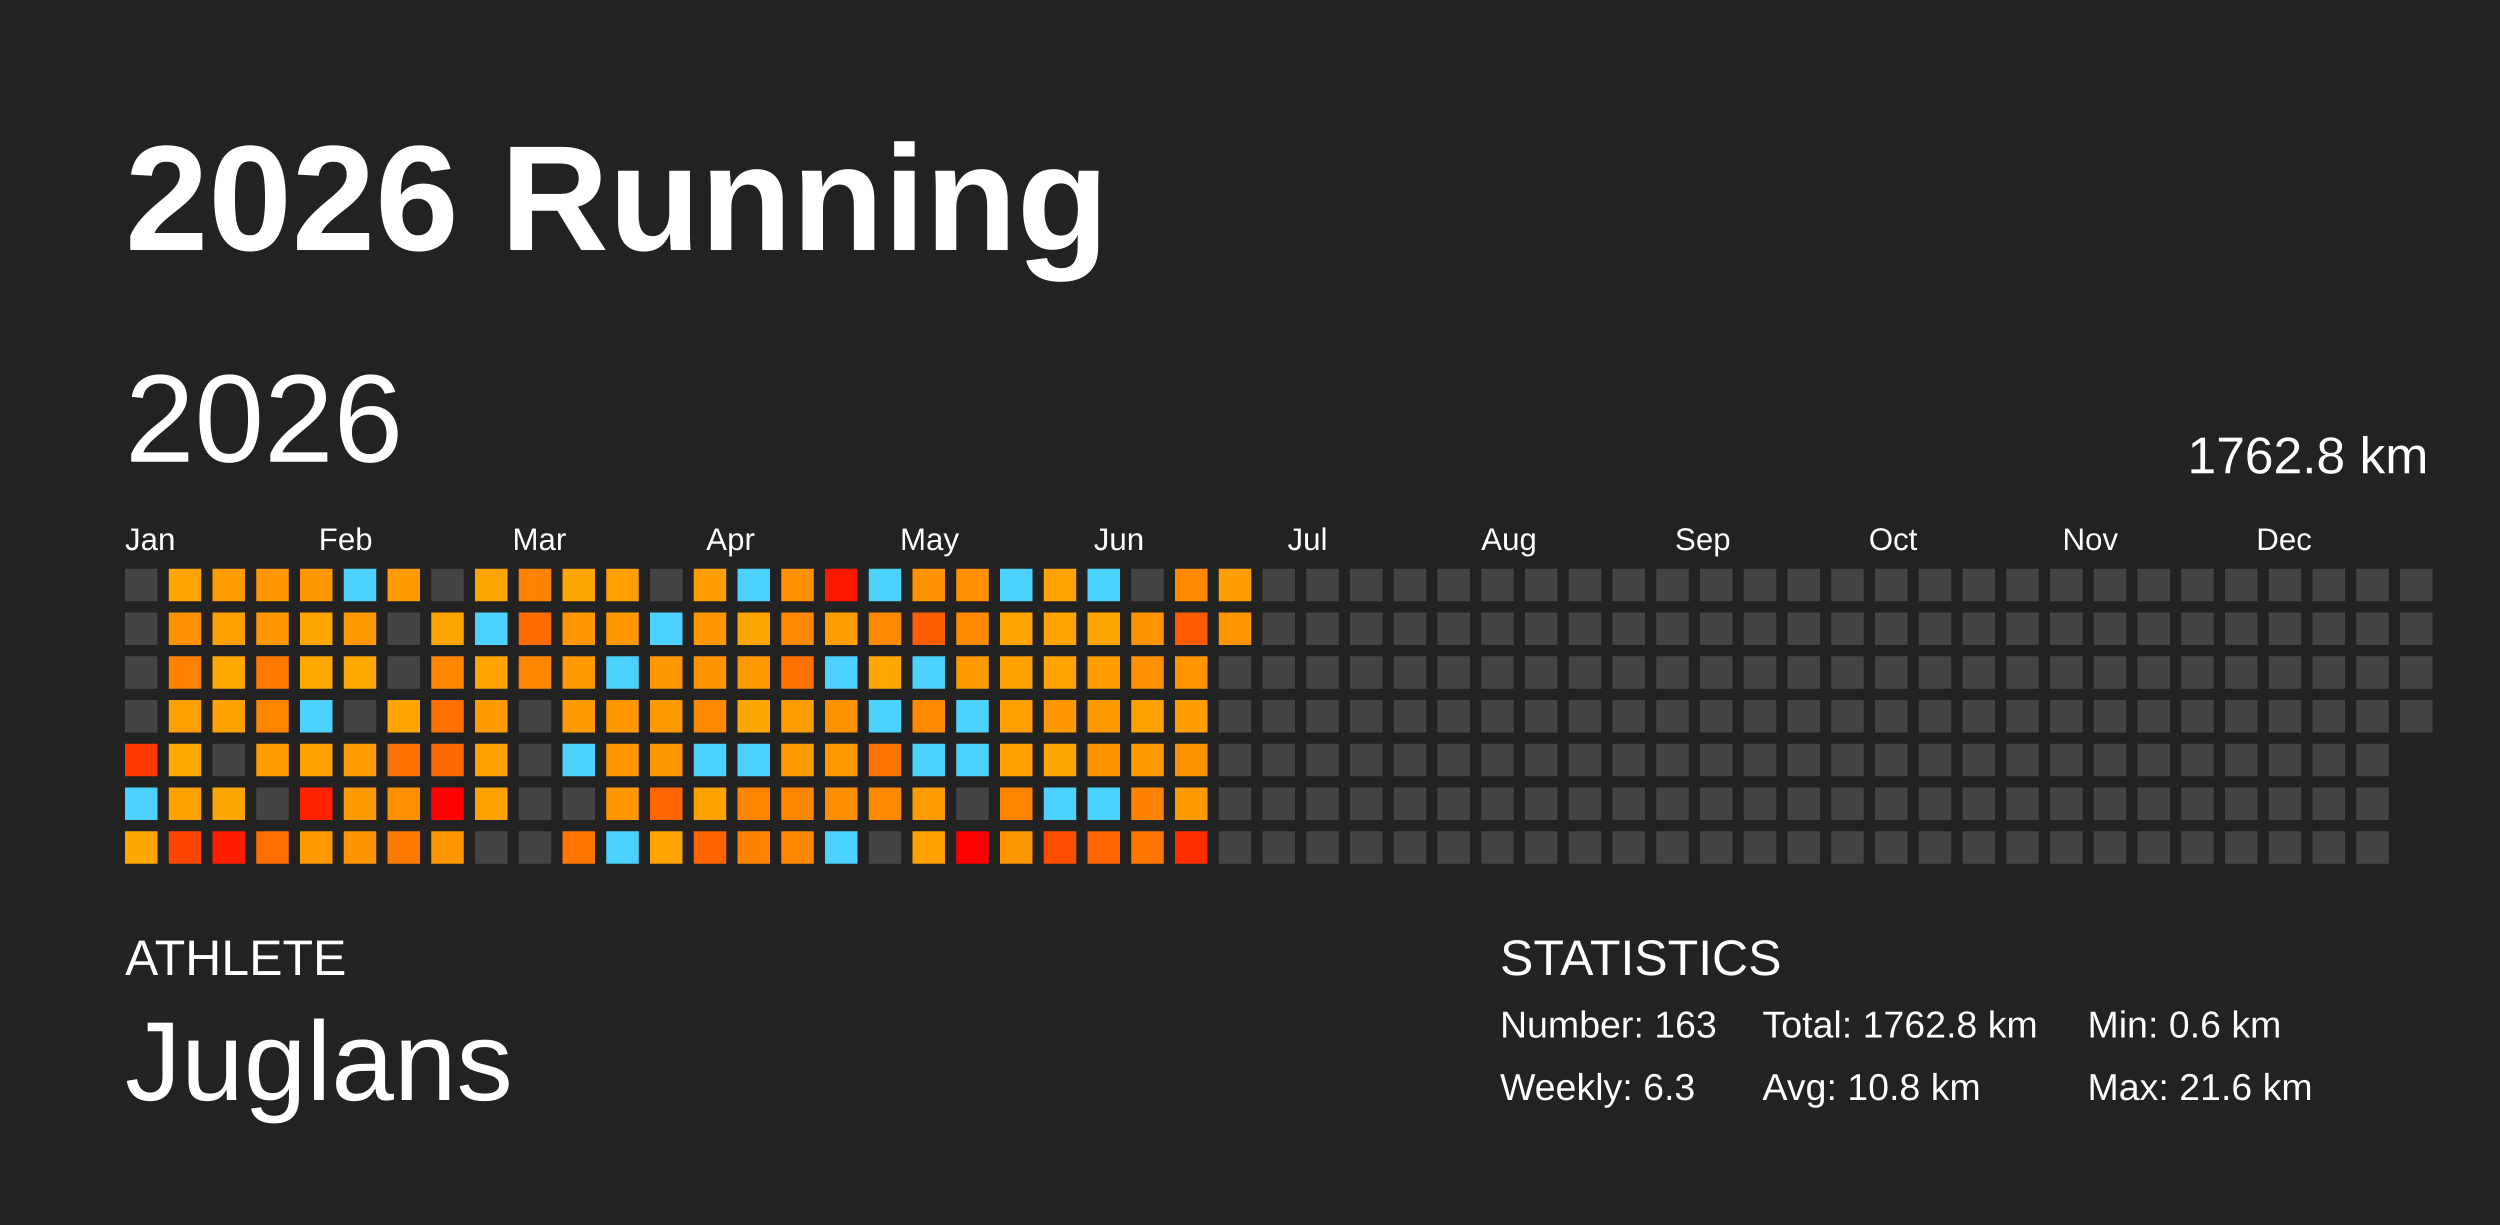
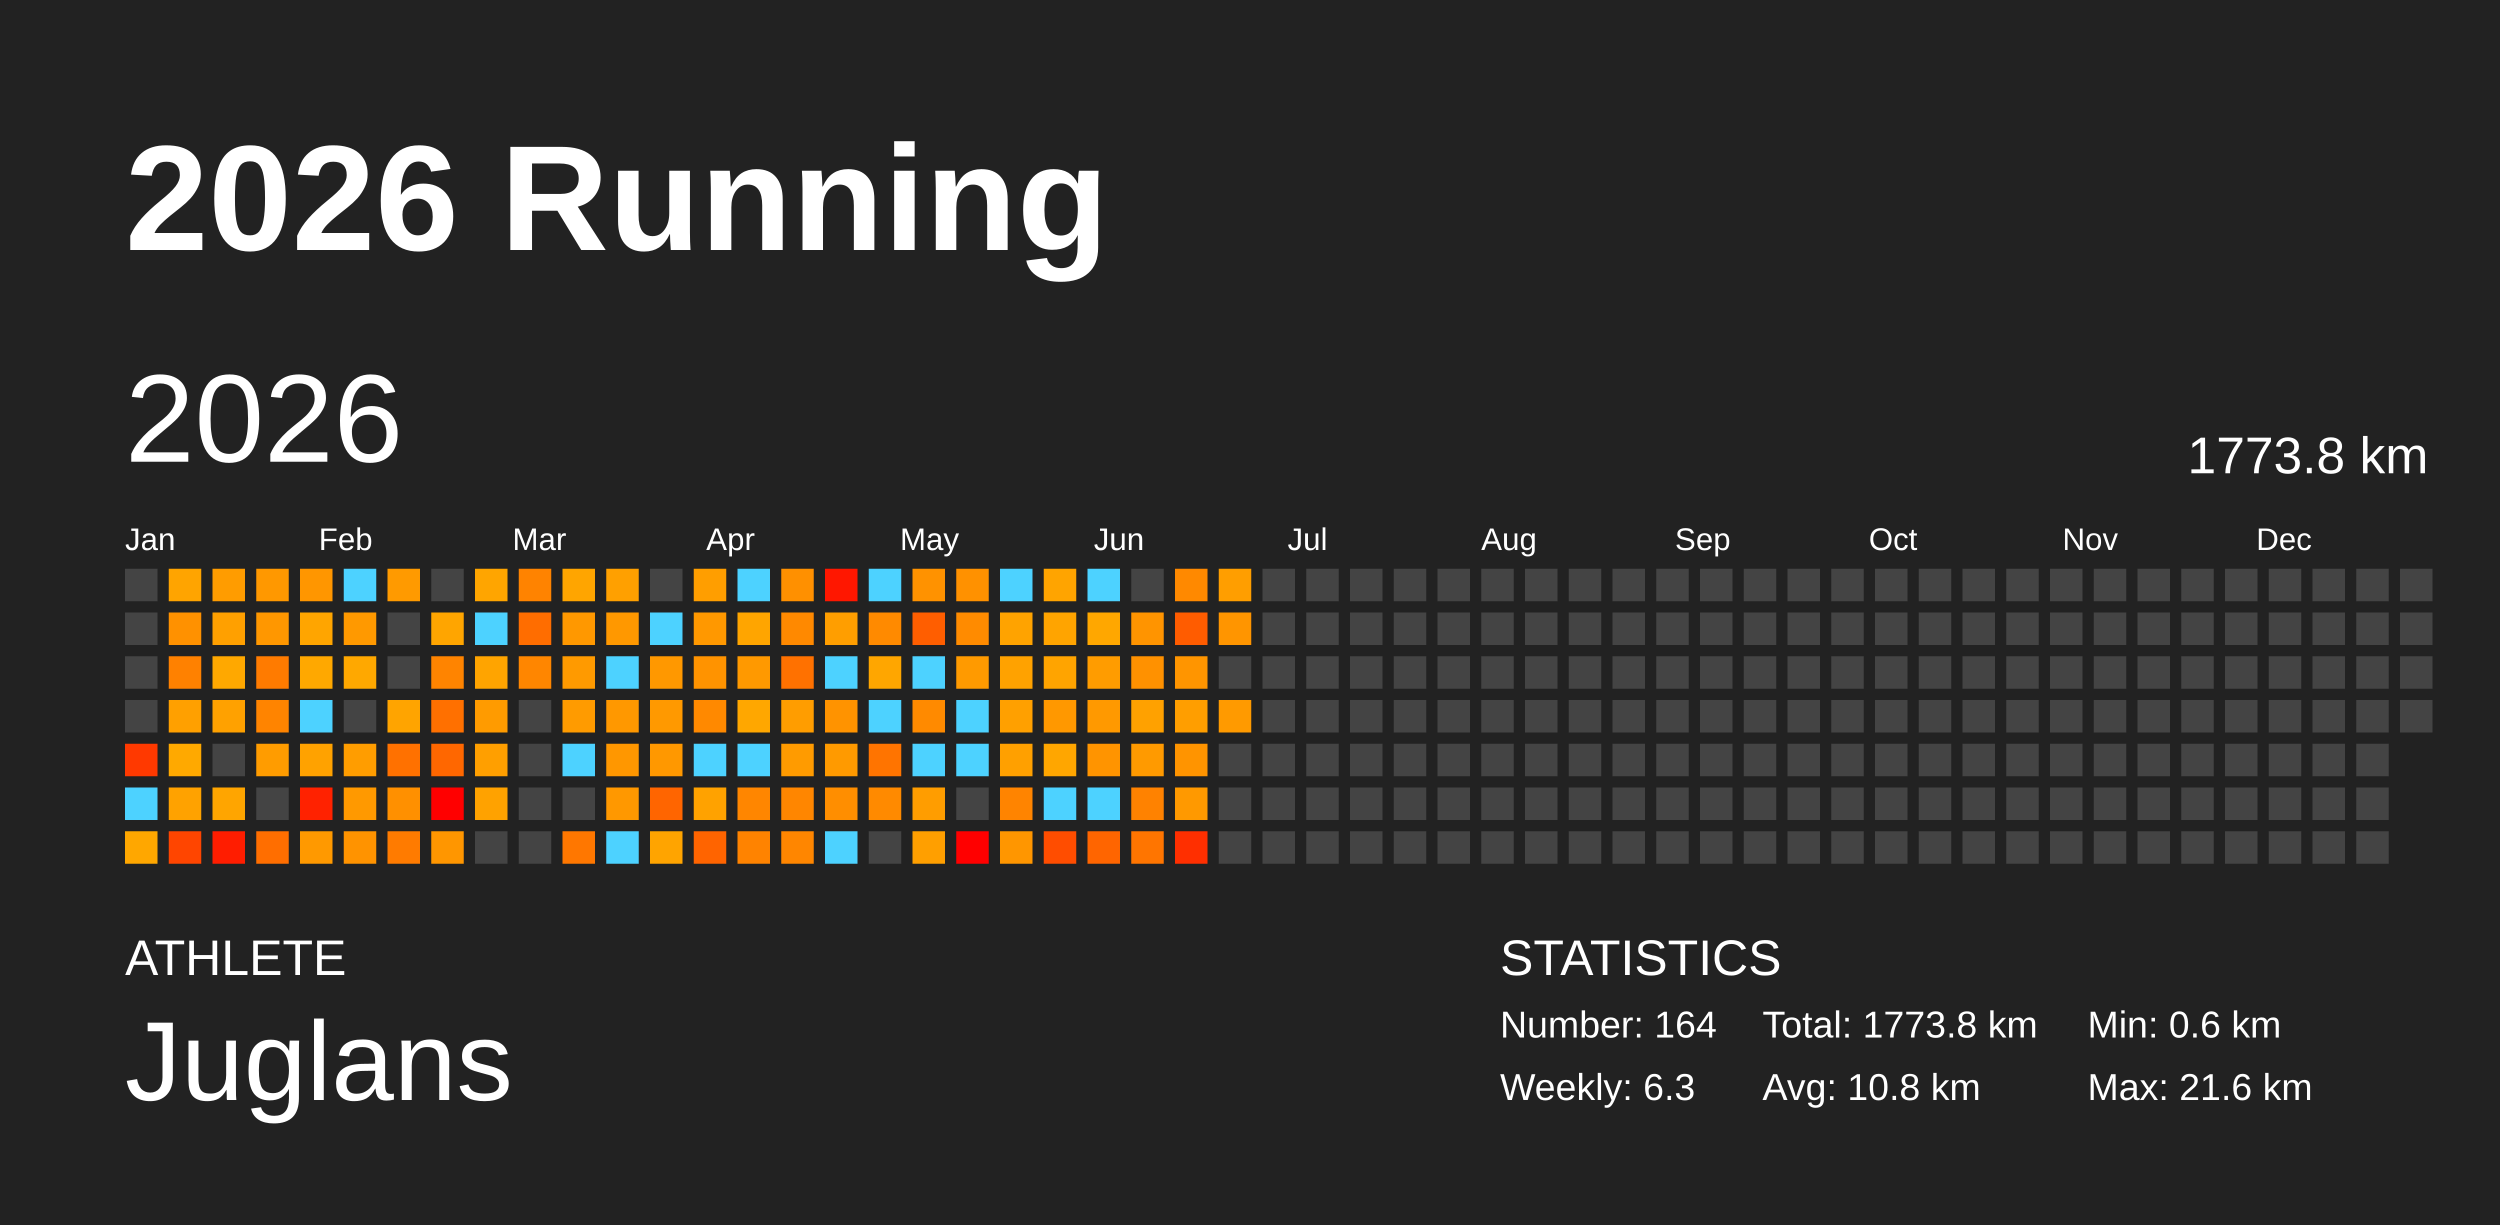
<svg xmlns="http://www.w3.org/2000/svg" baseProfile="full" height="98mm" version="1.1" viewBox="0,0,200,98" width="200mm">
  <defs />
  <rect fill="#222222" height="98" width="200" x="0" y="0" />
  <text fill="#FFFFFF" style="font-size:12px; font-family:Arial; font-weight:bold;" x="10" y="20">2026 Running</text>
  <text fill="#FFFFFF" style="font-size:4px; font-family:Arial" x="10" y="78">ATHLETE</text>
  <text fill="#FFFFFF" style="font-size:9px; font-family:Arial" x="10" y="88">Juglans</text>
  <text fill="#FFFFFF" style="font-size:4px; font-family:Arial" x="120" y="78">STATISTICS</text>
-   <text fill="#FFFFFF" style="font-size:3px; font-family:Arial" x="120" y="83">Number: 163</text>
+   <text fill="#FFFFFF" style="font-size:3px; font-family:Arial" x="120" y="83">Number: 164</text>
  <text fill="#FFFFFF" style="font-size:3px; font-family:Arial" x="120" y="88">Weekly: 6.3</text>
-   <text fill="#FFFFFF" style="font-size:3px; font-family:Arial" x="141" y="83">Total: 1762.8 km</text>
+   <text fill="#FFFFFF" style="font-size:3px; font-family:Arial" x="141" y="83">Total: 1773.8 km</text>
  <text fill="#FFFFFF" style="font-size:3px; font-family:Arial" x="141" y="88">Avg: 10.8 km</text>
  <text fill="#FFFFFF" style="font-size:3px; font-family:Arial" x="167" y="83">Min: 0.6 km</text>
  <text fill="#FFFFFF" style="font-size:3px; font-family:Arial" x="167" y="88">Max: 21.6 km</text>
  <text dominant-baseline="hanging" fill="#FFFFFF" style="font-size:10.0px; font-family:Arial;" x="10" y="30">2026</text>
-   <text dominant-baseline="hanging" fill="#FFFFFF" style="font-size:4.125px; font-family:Arial;" x="175" y="35">1762.8 km</text>
+   <text dominant-baseline="hanging" fill="#FFFFFF" style="font-size:4.125px; font-family:Arial;" x="175" y="35">1773.8 km</text>
  <text fill="#FFFFFF" style="font-size:2.5px; font-family:Arial" x="10.0" y="44">Jan</text>
  <text fill="#FFFFFF" style="font-size:2.5px; font-family:Arial" x="25.5" y="44">Feb</text>
  <text fill="#FFFFFF" style="font-size:2.5px; font-family:Arial" x="41.0" y="44">Mar</text>
  <text fill="#FFFFFF" style="font-size:2.5px; font-family:Arial" x="56.5" y="44">Apr</text>
  <text fill="#FFFFFF" style="font-size:2.5px; font-family:Arial" x="72.0" y="44">May</text>
  <text fill="#FFFFFF" style="font-size:2.5px; font-family:Arial" x="87.5" y="44">Jun</text>
  <text fill="#FFFFFF" style="font-size:2.5px; font-family:Arial" x="103.0" y="44">Jul</text>
  <text fill="#FFFFFF" style="font-size:2.5px; font-family:Arial" x="118.5" y="44">Aug</text>
  <text fill="#FFFFFF" style="font-size:2.5px; font-family:Arial" x="134.0" y="44">Sep</text>
  <text fill="#FFFFFF" style="font-size:2.5px; font-family:Arial" x="149.5" y="44">Oct</text>
  <text fill="#FFFFFF" style="font-size:2.5px; font-family:Arial" x="165.0" y="44">Nov</text>
  <text fill="#FFFFFF" style="font-size:2.5px; font-family:Arial" x="180.5" y="44">Dec</text>
  <rect fill="#444444" height="2.6" width="2.6" x="10.0" y="45.5" />
  <rect fill="#444444" height="2.6" width="2.6" x="10.0" y="49.0" />
  <rect fill="#444444" height="2.6" width="2.6" x="10.0" y="52.5" />
  <rect fill="#444444" height="2.6" width="2.6" x="10.0" y="56.0" />
  <rect fill="#ff3900" height="2.6" width="2.6" x="10.0" y="59.5" />
  <rect fill="#4dd2ff" height="2.6" width="2.6" x="10.0" y="63.0" />
  <rect fill="#ffa700" height="2.6" width="2.6" x="10.0" y="66.5" />
  <rect fill="#ffa400" height="2.6" width="2.6" x="13.5" y="45.5" />
  <rect fill="#ff9100" height="2.6" width="2.6" x="13.5" y="49.0" />
  <rect fill="#ff8100" height="2.6" width="2.6" x="13.5" y="52.5" />
  <rect fill="#ffa000" height="2.6" width="2.6" x="13.5" y="56.0" />
  <rect fill="#ffa900" height="2.6" width="2.6" x="13.5" y="59.5" />
  <rect fill="#ffa200" height="2.6" width="2.6" x="13.5" y="63.0" />
  <rect fill="#ff4500" height="2.6" width="2.6" x="13.5" y="66.5" />
  <rect fill="#ff9c00" height="2.6" width="2.6" x="17.0" y="45.5" />
  <rect fill="#ffa000" height="2.6" width="2.6" x="17.0" y="49.0" />
  <rect fill="#ffa800" height="2.6" width="2.6" x="17.0" y="52.5" />
  <rect fill="#ffa100" height="2.6" width="2.6" x="17.0" y="56.0" />
  <rect fill="#444444" height="2.6" width="2.6" x="17.0" y="59.5" />
  <rect fill="#ffa500" height="2.6" width="2.6" x="17.0" y="63.0" />
  <rect fill="#ff1d00" height="2.6" width="2.6" x="17.0" y="66.5" />
  <rect fill="#ff9800" height="2.6" width="2.6" x="20.5" y="45.5" />
  <rect fill="#ff9700" height="2.6" width="2.6" x="20.5" y="49.0" />
  <rect fill="#ff7b00" height="2.6" width="2.6" x="20.5" y="52.5" />
  <rect fill="#ff8400" height="2.6" width="2.6" x="20.5" y="56.0" />
  <rect fill="#ff9c00" height="2.6" width="2.6" x="20.5" y="59.5" />
  <rect fill="#444444" height="2.6" width="2.6" x="20.5" y="63.0" />
  <rect fill="#ff6e00" height="2.6" width="2.6" x="20.5" y="66.5" />
  <rect fill="#ff9600" height="2.6" width="2.6" x="24.0" y="45.5" />
  <rect fill="#ffa500" height="2.6" width="2.6" x="24.0" y="49.0" />
  <rect fill="#ffa800" height="2.6" width="2.6" x="24.0" y="52.5" />
  <rect fill="#4dd2ff" height="2.6" width="2.6" x="24.0" y="56.0" />
  <rect fill="#ffa200" height="2.6" width="2.6" x="24.0" y="59.5" />
  <rect fill="#ff2200" height="2.6" width="2.6" x="24.0" y="63.0" />
  <rect fill="#ff9900" height="2.6" width="2.6" x="24.0" y="66.5" />
  <rect fill="#4dd2ff" height="2.6" width="2.6" x="27.5" y="45.5" />
  <rect fill="#ff9900" height="2.6" width="2.6" x="27.5" y="49.0" />
  <rect fill="#ffa800" height="2.6" width="2.6" x="27.5" y="52.5" />
  <rect fill="#444444" height="2.6" width="2.6" x="27.5" y="56.0" />
  <rect fill="#ff9d00" height="2.6" width="2.6" x="27.5" y="59.5" />
  <rect fill="#ff9900" height="2.6" width="2.6" x="27.5" y="63.0" />
  <rect fill="#ff9300" height="2.6" width="2.6" x="27.5" y="66.5" />
  <rect fill="#ff9a00" height="2.6" width="2.6" x="31.0" y="45.5" />
  <rect fill="#444444" height="2.6" width="2.6" x="31.0" y="49.0" />
  <rect fill="#444444" height="2.6" width="2.6" x="31.0" y="52.5" />
  <rect fill="#ffa400" height="2.6" width="2.6" x="31.0" y="56.0" />
  <rect fill="#ff7100" height="2.6" width="2.6" x="31.0" y="59.5" />
  <rect fill="#ff9000" height="2.6" width="2.6" x="31.0" y="63.0" />
  <rect fill="#ff7b00" height="2.6" width="2.6" x="31.0" y="66.5" />
  <rect fill="#444444" height="2.6" width="2.6" x="34.5" y="45.5" />
  <rect fill="#ffa500" height="2.6" width="2.6" x="34.5" y="49.0" />
  <rect fill="#ff8400" height="2.6" width="2.6" x="34.5" y="52.5" />
  <rect fill="#ff7000" height="2.6" width="2.6" x="34.5" y="56.0" />
  <rect fill="#ff6700" height="2.6" width="2.6" x="34.5" y="59.5" />
  <rect fill="red" height="2.6" width="2.6" x="34.5" y="63.0" />
  <rect fill="#ff9600" height="2.6" width="2.6" x="34.5" y="66.5" />
  <rect fill="#ffa500" height="2.6" width="2.6" x="38.0" y="45.5" />
  <rect fill="#4dd2ff" height="2.6" width="2.6" x="38.0" y="49.0" />
  <rect fill="#ffa400" height="2.6" width="2.6" x="38.0" y="52.5" />
  <rect fill="#ff9b00" height="2.6" width="2.6" x="38.0" y="56.0" />
  <rect fill="#ff9f00" height="2.6" width="2.6" x="38.0" y="59.5" />
  <rect fill="#ffa200" height="2.6" width="2.6" x="38.0" y="63.0" />
  <rect fill="#444444" height="2.6" width="2.6" x="38.0" y="66.5" />
  <rect fill="#ff8300" height="2.6" width="2.6" x="41.5" y="45.5" />
  <rect fill="#ff6d00" height="2.6" width="2.6" x="41.5" y="49.0" />
  <rect fill="#ff8600" height="2.6" width="2.6" x="41.5" y="52.5" />
  <rect fill="#444444" height="2.6" width="2.6" x="41.5" y="56.0" />
  <rect fill="#444444" height="2.6" width="2.6" x="41.5" y="59.5" />
  <rect fill="#444444" height="2.6" width="2.6" x="41.5" y="63.0" />
  <rect fill="#444444" height="2.6" width="2.6" x="41.5" y="66.5" />
  <rect fill="#ffa500" height="2.6" width="2.6" x="45.0" y="45.5" />
  <rect fill="#ff9800" height="2.6" width="2.6" x="45.0" y="49.0" />
  <rect fill="#ff9a00" height="2.6" width="2.6" x="45.0" y="52.5" />
  <rect fill="#ff9b00" height="2.6" width="2.6" x="45.0" y="56.0" />
  <rect fill="#4dd2ff" height="2.6" width="2.6" x="45.0" y="59.5" />
  <rect fill="#444444" height="2.6" width="2.6" x="45.0" y="63.0" />
  <rect fill="#ff7700" height="2.6" width="2.6" x="45.0" y="66.5" />
  <rect fill="#ffa000" height="2.6" width="2.6" x="48.5" y="45.5" />
  <rect fill="#ff9800" height="2.6" width="2.6" x="48.5" y="49.0" />
  <rect fill="#4dd2ff" height="2.6" width="2.6" x="48.5" y="52.5" />
  <rect fill="#ff9800" height="2.6" width="2.6" x="48.5" y="56.0" />
  <rect fill="#ff9700" height="2.6" width="2.6" x="48.5" y="59.5" />
  <rect fill="#ff9800" height="2.6" width="2.6" x="48.5" y="63.0" />
  <rect fill="#4dd2ff" height="2.6" width="2.6" x="48.5" y="66.5" />
  <rect fill="#444444" height="2.6" width="2.6" x="52.0" y="45.5" />
  <rect fill="#4dd2ff" height="2.6" width="2.6" x="52.0" y="49.0" />
  <rect fill="#ff9800" height="2.6" width="2.6" x="52.0" y="52.5" />
  <rect fill="#ff9900" height="2.6" width="2.6" x="52.0" y="56.0" />
  <rect fill="#ff9800" height="2.6" width="2.6" x="52.0" y="59.5" />
  <rect fill="#ff6500" height="2.6" width="2.6" x="52.0" y="63.0" />
  <rect fill="#ffa400" height="2.6" width="2.6" x="52.0" y="66.5" />
  <rect fill="#ff9e00" height="2.6" width="2.6" x="55.5" y="45.5" />
  <rect fill="#ff9800" height="2.6" width="2.6" x="55.5" y="49.0" />
  <rect fill="#ff9300" height="2.6" width="2.6" x="55.5" y="52.5" />
  <rect fill="#ff8900" height="2.6" width="2.6" x="55.5" y="56.0" />
  <rect fill="#4dd2ff" height="2.6" width="2.6" x="55.5" y="59.5" />
  <rect fill="#ffa200" height="2.6" width="2.6" x="55.5" y="63.0" />
  <rect fill="#ff6400" height="2.6" width="2.6" x="55.5" y="66.5" />
  <rect fill="#4dd2ff" height="2.6" width="2.6" x="59.0" y="45.5" />
  <rect fill="#ffa500" height="2.6" width="2.6" x="59.0" y="49.0" />
  <rect fill="#ff9900" height="2.6" width="2.6" x="59.0" y="52.5" />
  <rect fill="#ffa700" height="2.6" width="2.6" x="59.0" y="56.0" />
  <rect fill="#4dd2ff" height="2.6" width="2.6" x="59.0" y="59.5" />
  <rect fill="#ff8600" height="2.6" width="2.6" x="59.0" y="63.0" />
  <rect fill="#ff8300" height="2.6" width="2.6" x="59.0" y="66.5" />
  <rect fill="#ff9000" height="2.6" width="2.6" x="62.5" y="45.5" />
  <rect fill="#ff8900" height="2.6" width="2.6" x="62.5" y="49.0" />
  <rect fill="#ff7100" height="2.6" width="2.6" x="62.5" y="52.5" />
  <rect fill="#ff9d00" height="2.6" width="2.6" x="62.5" y="56.0" />
  <rect fill="#ff9b00" height="2.6" width="2.6" x="62.5" y="59.5" />
  <rect fill="#ff8600" height="2.6" width="2.6" x="62.5" y="63.0" />
  <rect fill="#ff8600" height="2.6" width="2.6" x="62.5" y="66.5" />
  <rect fill="#ff1700" height="2.6" width="2.6" x="66.0" y="45.5" />
  <rect fill="#ff9e00" height="2.6" width="2.6" x="66.0" y="49.0" />
  <rect fill="#4dd2ff" height="2.6" width="2.6" x="66.0" y="52.5" />
  <rect fill="#ff9300" height="2.6" width="2.6" x="66.0" y="56.0" />
  <rect fill="#ff9a00" height="2.6" width="2.6" x="66.0" y="59.5" />
  <rect fill="#ff8e00" height="2.6" width="2.6" x="66.0" y="63.0" />
  <rect fill="#4dd2ff" height="2.6" width="2.6" x="66.0" y="66.5" />
  <rect fill="#4dd2ff" height="2.6" width="2.6" x="69.5" y="45.5" />
  <rect fill="#ff8a00" height="2.6" width="2.6" x="69.5" y="49.0" />
  <rect fill="#ffa600" height="2.6" width="2.6" x="69.5" y="52.5" />
  <rect fill="#4dd2ff" height="2.6" width="2.6" x="69.5" y="56.0" />
  <rect fill="#ff7400" height="2.6" width="2.6" x="69.5" y="59.5" />
  <rect fill="#ff8a00" height="2.6" width="2.6" x="69.5" y="63.0" />
  <rect fill="#444444" height="2.6" width="2.6" x="69.5" y="66.5" />
  <rect fill="#ff9200" height="2.6" width="2.6" x="73.0" y="45.5" />
  <rect fill="#ff5e00" height="2.6" width="2.6" x="73.0" y="49.0" />
  <rect fill="#4dd2ff" height="2.6" width="2.6" x="73.0" y="52.5" />
  <rect fill="#ff8a00" height="2.6" width="2.6" x="73.0" y="56.0" />
  <rect fill="#4dd2ff" height="2.6" width="2.6" x="73.0" y="59.5" />
  <rect fill="#ff9d00" height="2.6" width="2.6" x="73.0" y="63.0" />
  <rect fill="#ff9f00" height="2.6" width="2.6" x="73.0" y="66.5" />
  <rect fill="#ff9100" height="2.6" width="2.6" x="76.5" y="45.5" />
  <rect fill="#ff8b00" height="2.6" width="2.6" x="76.5" y="49.0" />
  <rect fill="#ff9a00" height="2.6" width="2.6" x="76.5" y="52.5" />
  <rect fill="#4dd2ff" height="2.6" width="2.6" x="76.5" y="56.0" />
  <rect fill="#4dd2ff" height="2.6" width="2.6" x="76.5" y="59.5" />
  <rect fill="#444444" height="2.6" width="2.6" x="76.5" y="63.0" />
  <rect fill="red" height="2.6" width="2.6" x="76.5" y="66.5" />
  <rect fill="#4dd2ff" height="2.6" width="2.6" x="80.0" y="45.5" />
  <rect fill="#ffa300" height="2.6" width="2.6" x="80.0" y="49.0" />
  <rect fill="#ffa200" height="2.6" width="2.6" x="80.0" y="52.5" />
  <rect fill="#ffa000" height="2.6" width="2.6" x="80.0" y="56.0" />
  <rect fill="#ffa000" height="2.6" width="2.6" x="80.0" y="59.5" />
  <rect fill="#ff8400" height="2.6" width="2.6" x="80.0" y="63.0" />
  <rect fill="#ff9600" height="2.6" width="2.6" x="80.0" y="66.5" />
  <rect fill="#ffa400" height="2.6" width="2.6" x="83.5" y="45.5" />
  <rect fill="#ffa400" height="2.6" width="2.6" x="83.5" y="49.0" />
  <rect fill="#ffa400" height="2.6" width="2.6" x="83.5" y="52.5" />
  <rect fill="#ff9800" height="2.6" width="2.6" x="83.5" y="56.0" />
  <rect fill="#ffa600" height="2.6" width="2.6" x="83.5" y="59.5" />
  <rect fill="#4dd2ff" height="2.6" width="2.6" x="83.5" y="63.0" />
  <rect fill="#ff4d00" height="2.6" width="2.6" x="83.5" y="66.5" />
  <rect fill="#4dd2ff" height="2.6" width="2.6" x="87.0" y="45.5" />
  <rect fill="#ffa700" height="2.6" width="2.6" x="87.0" y="49.0" />
  <rect fill="#ff9c00" height="2.6" width="2.6" x="87.0" y="52.5" />
  <rect fill="#ff9900" height="2.6" width="2.6" x="87.0" y="56.0" />
  <rect fill="#ff9400" height="2.6" width="2.6" x="87.0" y="59.5" />
  <rect fill="#4dd2ff" height="2.6" width="2.6" x="87.0" y="63.0" />
  <rect fill="#ff6500" height="2.6" width="2.6" x="87.0" y="66.5" />
  <rect fill="#444444" height="2.6" width="2.6" x="90.5" y="45.5" />
  <rect fill="#ff9400" height="2.6" width="2.6" x="90.5" y="49.0" />
  <rect fill="#ff9100" height="2.6" width="2.6" x="90.5" y="52.5" />
  <rect fill="#ffa100" height="2.6" width="2.6" x="90.5" y="56.0" />
  <rect fill="#ff9a00" height="2.6" width="2.6" x="90.5" y="59.5" />
  <rect fill="#ff8200" height="2.6" width="2.6" x="90.5" y="63.0" />
  <rect fill="#ff7500" height="2.6" width="2.6" x="90.5" y="66.5" />
  <rect fill="#ff8900" height="2.6" width="2.6" x="94.0" y="45.5" />
  <rect fill="#ff5c00" height="2.6" width="2.6" x="94.0" y="49.0" />
  <rect fill="#ff9500" height="2.6" width="2.6" x="94.0" y="52.5" />
  <rect fill="#ff9e00" height="2.6" width="2.6" x="94.0" y="56.0" />
  <rect fill="#ff9400" height="2.6" width="2.6" x="94.0" y="59.5" />
  <rect fill="#ff9900" height="2.6" width="2.6" x="94.0" y="63.0" />
  <rect fill="#ff2f00" height="2.6" width="2.6" x="94.0" y="66.5" />
  <rect fill="#ff9e00" height="2.6" width="2.6" x="97.5" y="45.5" />
  <rect fill="#ff9500" height="2.6" width="2.6" x="97.5" y="49.0" />
  <rect fill="#444444" height="2.6" width="2.6" x="97.5" y="52.5" />
-   <rect fill="#444444" height="2.6" width="2.6" x="97.5" y="56.0" />
+   <rect fill="#ff9a00" height="2.6" width="2.6" x="97.5" y="56.0" />
  <rect fill="#444444" height="2.6" width="2.6" x="97.5" y="59.5" />
  <rect fill="#444444" height="2.6" width="2.6" x="97.5" y="63.0" />
  <rect fill="#444444" height="2.6" width="2.6" x="97.5" y="66.5" />
  <rect fill="#444444" height="2.6" width="2.6" x="101.0" y="45.5" />
  <rect fill="#444444" height="2.6" width="2.6" x="101.0" y="49.0" />
  <rect fill="#444444" height="2.6" width="2.6" x="101.0" y="52.5" />
  <rect fill="#444444" height="2.6" width="2.6" x="101.0" y="56.0" />
  <rect fill="#444444" height="2.6" width="2.6" x="101.0" y="59.5" />
  <rect fill="#444444" height="2.6" width="2.6" x="101.0" y="63.0" />
  <rect fill="#444444" height="2.6" width="2.6" x="101.0" y="66.5" />
  <rect fill="#444444" height="2.6" width="2.6" x="104.5" y="45.5" />
  <rect fill="#444444" height="2.6" width="2.6" x="104.5" y="49.0" />
  <rect fill="#444444" height="2.6" width="2.6" x="104.5" y="52.5" />
  <rect fill="#444444" height="2.6" width="2.6" x="104.5" y="56.0" />
  <rect fill="#444444" height="2.6" width="2.6" x="104.5" y="59.5" />
  <rect fill="#444444" height="2.6" width="2.6" x="104.5" y="63.0" />
  <rect fill="#444444" height="2.6" width="2.6" x="104.5" y="66.5" />
  <rect fill="#444444" height="2.6" width="2.6" x="108.0" y="45.5" />
  <rect fill="#444444" height="2.6" width="2.6" x="108.0" y="49.0" />
  <rect fill="#444444" height="2.6" width="2.6" x="108.0" y="52.5" />
  <rect fill="#444444" height="2.6" width="2.6" x="108.0" y="56.0" />
  <rect fill="#444444" height="2.6" width="2.6" x="108.0" y="59.5" />
  <rect fill="#444444" height="2.6" width="2.6" x="108.0" y="63.0" />
  <rect fill="#444444" height="2.6" width="2.6" x="108.0" y="66.5" />
  <rect fill="#444444" height="2.6" width="2.6" x="111.5" y="45.5" />
  <rect fill="#444444" height="2.6" width="2.6" x="111.5" y="49.0" />
  <rect fill="#444444" height="2.6" width="2.6" x="111.5" y="52.5" />
  <rect fill="#444444" height="2.6" width="2.6" x="111.5" y="56.0" />
  <rect fill="#444444" height="2.6" width="2.6" x="111.5" y="59.5" />
  <rect fill="#444444" height="2.6" width="2.6" x="111.5" y="63.0" />
  <rect fill="#444444" height="2.6" width="2.6" x="111.5" y="66.5" />
  <rect fill="#444444" height="2.6" width="2.6" x="115.0" y="45.5" />
  <rect fill="#444444" height="2.6" width="2.6" x="115.0" y="49.0" />
  <rect fill="#444444" height="2.6" width="2.6" x="115.0" y="52.5" />
  <rect fill="#444444" height="2.6" width="2.6" x="115.0" y="56.0" />
  <rect fill="#444444" height="2.6" width="2.6" x="115.0" y="59.5" />
  <rect fill="#444444" height="2.6" width="2.6" x="115.0" y="63.0" />
  <rect fill="#444444" height="2.6" width="2.6" x="115.0" y="66.5" />
  <rect fill="#444444" height="2.6" width="2.6" x="118.5" y="45.5" />
  <rect fill="#444444" height="2.6" width="2.6" x="118.5" y="49.0" />
  <rect fill="#444444" height="2.6" width="2.6" x="118.5" y="52.5" />
  <rect fill="#444444" height="2.6" width="2.6" x="118.5" y="56.0" />
  <rect fill="#444444" height="2.6" width="2.6" x="118.5" y="59.5" />
  <rect fill="#444444" height="2.6" width="2.6" x="118.5" y="63.0" />
  <rect fill="#444444" height="2.6" width="2.6" x="118.5" y="66.5" />
  <rect fill="#444444" height="2.6" width="2.6" x="122.0" y="45.5" />
  <rect fill="#444444" height="2.6" width="2.6" x="122.0" y="49.0" />
  <rect fill="#444444" height="2.6" width="2.6" x="122.0" y="52.5" />
  <rect fill="#444444" height="2.6" width="2.6" x="122.0" y="56.0" />
  <rect fill="#444444" height="2.6" width="2.6" x="122.0" y="59.5" />
  <rect fill="#444444" height="2.6" width="2.6" x="122.0" y="63.0" />
  <rect fill="#444444" height="2.6" width="2.6" x="122.0" y="66.5" />
  <rect fill="#444444" height="2.6" width="2.6" x="125.5" y="45.5" />
  <rect fill="#444444" height="2.6" width="2.6" x="125.5" y="49.0" />
  <rect fill="#444444" height="2.6" width="2.6" x="125.5" y="52.5" />
  <rect fill="#444444" height="2.6" width="2.6" x="125.5" y="56.0" />
  <rect fill="#444444" height="2.6" width="2.6" x="125.5" y="59.5" />
  <rect fill="#444444" height="2.6" width="2.6" x="125.5" y="63.0" />
  <rect fill="#444444" height="2.6" width="2.6" x="125.5" y="66.5" />
  <rect fill="#444444" height="2.6" width="2.6" x="129.0" y="45.5" />
  <rect fill="#444444" height="2.6" width="2.6" x="129.0" y="49.0" />
  <rect fill="#444444" height="2.6" width="2.6" x="129.0" y="52.5" />
  <rect fill="#444444" height="2.6" width="2.6" x="129.0" y="56.0" />
  <rect fill="#444444" height="2.6" width="2.6" x="129.0" y="59.5" />
  <rect fill="#444444" height="2.6" width="2.6" x="129.0" y="63.0" />
  <rect fill="#444444" height="2.6" width="2.6" x="129.0" y="66.5" />
  <rect fill="#444444" height="2.6" width="2.6" x="132.5" y="45.5" />
  <rect fill="#444444" height="2.6" width="2.6" x="132.5" y="49.0" />
  <rect fill="#444444" height="2.6" width="2.6" x="132.5" y="52.5" />
  <rect fill="#444444" height="2.6" width="2.6" x="132.5" y="56.0" />
  <rect fill="#444444" height="2.6" width="2.6" x="132.5" y="59.5" />
  <rect fill="#444444" height="2.6" width="2.6" x="132.5" y="63.0" />
  <rect fill="#444444" height="2.6" width="2.6" x="132.5" y="66.5" />
  <rect fill="#444444" height="2.6" width="2.6" x="136.0" y="45.5" />
  <rect fill="#444444" height="2.6" width="2.6" x="136.0" y="49.0" />
  <rect fill="#444444" height="2.6" width="2.6" x="136.0" y="52.5" />
  <rect fill="#444444" height="2.6" width="2.6" x="136.0" y="56.0" />
  <rect fill="#444444" height="2.6" width="2.6" x="136.0" y="59.5" />
  <rect fill="#444444" height="2.6" width="2.6" x="136.0" y="63.0" />
  <rect fill="#444444" height="2.6" width="2.6" x="136.0" y="66.5" />
  <rect fill="#444444" height="2.6" width="2.6" x="139.5" y="45.5" />
  <rect fill="#444444" height="2.6" width="2.6" x="139.5" y="49.0" />
  <rect fill="#444444" height="2.6" width="2.6" x="139.5" y="52.5" />
  <rect fill="#444444" height="2.6" width="2.6" x="139.5" y="56.0" />
  <rect fill="#444444" height="2.6" width="2.6" x="139.5" y="59.5" />
  <rect fill="#444444" height="2.6" width="2.6" x="139.5" y="63.0" />
  <rect fill="#444444" height="2.6" width="2.6" x="139.5" y="66.5" />
  <rect fill="#444444" height="2.6" width="2.6" x="143.0" y="45.5" />
  <rect fill="#444444" height="2.6" width="2.6" x="143.0" y="49.0" />
  <rect fill="#444444" height="2.6" width="2.6" x="143.0" y="52.5" />
  <rect fill="#444444" height="2.6" width="2.6" x="143.0" y="56.0" />
  <rect fill="#444444" height="2.6" width="2.6" x="143.0" y="59.5" />
  <rect fill="#444444" height="2.6" width="2.6" x="143.0" y="63.0" />
  <rect fill="#444444" height="2.6" width="2.6" x="143.0" y="66.5" />
  <rect fill="#444444" height="2.6" width="2.6" x="146.5" y="45.5" />
  <rect fill="#444444" height="2.6" width="2.6" x="146.5" y="49.0" />
  <rect fill="#444444" height="2.6" width="2.6" x="146.5" y="52.5" />
  <rect fill="#444444" height="2.6" width="2.6" x="146.5" y="56.0" />
  <rect fill="#444444" height="2.6" width="2.6" x="146.5" y="59.5" />
  <rect fill="#444444" height="2.6" width="2.6" x="146.5" y="63.0" />
  <rect fill="#444444" height="2.6" width="2.6" x="146.5" y="66.5" />
  <rect fill="#444444" height="2.6" width="2.6" x="150.0" y="45.5" />
  <rect fill="#444444" height="2.6" width="2.6" x="150.0" y="49.0" />
  <rect fill="#444444" height="2.6" width="2.6" x="150.0" y="52.5" />
  <rect fill="#444444" height="2.6" width="2.6" x="150.0" y="56.0" />
  <rect fill="#444444" height="2.6" width="2.6" x="150.0" y="59.5" />
  <rect fill="#444444" height="2.6" width="2.6" x="150.0" y="63.0" />
  <rect fill="#444444" height="2.6" width="2.6" x="150.0" y="66.5" />
  <rect fill="#444444" height="2.6" width="2.6" x="153.5" y="45.5" />
  <rect fill="#444444" height="2.6" width="2.6" x="153.5" y="49.0" />
  <rect fill="#444444" height="2.6" width="2.6" x="153.5" y="52.5" />
  <rect fill="#444444" height="2.6" width="2.6" x="153.5" y="56.0" />
  <rect fill="#444444" height="2.6" width="2.6" x="153.5" y="59.5" />
  <rect fill="#444444" height="2.6" width="2.6" x="153.5" y="63.0" />
  <rect fill="#444444" height="2.6" width="2.6" x="153.5" y="66.5" />
  <rect fill="#444444" height="2.6" width="2.6" x="157.0" y="45.5" />
  <rect fill="#444444" height="2.6" width="2.6" x="157.0" y="49.0" />
  <rect fill="#444444" height="2.6" width="2.6" x="157.0" y="52.5" />
  <rect fill="#444444" height="2.6" width="2.6" x="157.0" y="56.0" />
  <rect fill="#444444" height="2.6" width="2.6" x="157.0" y="59.5" />
  <rect fill="#444444" height="2.6" width="2.6" x="157.0" y="63.0" />
  <rect fill="#444444" height="2.6" width="2.6" x="157.0" y="66.5" />
  <rect fill="#444444" height="2.6" width="2.6" x="160.5" y="45.5" />
  <rect fill="#444444" height="2.6" width="2.6" x="160.5" y="49.0" />
  <rect fill="#444444" height="2.6" width="2.6" x="160.5" y="52.5" />
  <rect fill="#444444" height="2.6" width="2.6" x="160.5" y="56.0" />
  <rect fill="#444444" height="2.6" width="2.6" x="160.5" y="59.5" />
  <rect fill="#444444" height="2.6" width="2.6" x="160.5" y="63.0" />
  <rect fill="#444444" height="2.6" width="2.6" x="160.5" y="66.5" />
  <rect fill="#444444" height="2.6" width="2.6" x="164.0" y="45.5" />
  <rect fill="#444444" height="2.6" width="2.6" x="164.0" y="49.0" />
  <rect fill="#444444" height="2.6" width="2.6" x="164.0" y="52.5" />
  <rect fill="#444444" height="2.6" width="2.6" x="164.0" y="56.0" />
  <rect fill="#444444" height="2.6" width="2.6" x="164.0" y="59.5" />
  <rect fill="#444444" height="2.6" width="2.6" x="164.0" y="63.0" />
  <rect fill="#444444" height="2.6" width="2.6" x="164.0" y="66.5" />
  <rect fill="#444444" height="2.6" width="2.6" x="167.5" y="45.5" />
  <rect fill="#444444" height="2.6" width="2.6" x="167.5" y="49.0" />
  <rect fill="#444444" height="2.6" width="2.6" x="167.5" y="52.5" />
  <rect fill="#444444" height="2.6" width="2.6" x="167.5" y="56.0" />
  <rect fill="#444444" height="2.6" width="2.6" x="167.5" y="59.5" />
  <rect fill="#444444" height="2.6" width="2.6" x="167.5" y="63.0" />
  <rect fill="#444444" height="2.6" width="2.6" x="167.5" y="66.5" />
  <rect fill="#444444" height="2.6" width="2.6" x="171.0" y="45.5" />
  <rect fill="#444444" height="2.6" width="2.6" x="171.0" y="49.0" />
  <rect fill="#444444" height="2.6" width="2.6" x="171.0" y="52.5" />
  <rect fill="#444444" height="2.6" width="2.6" x="171.0" y="56.0" />
  <rect fill="#444444" height="2.6" width="2.6" x="171.0" y="59.5" />
  <rect fill="#444444" height="2.6" width="2.6" x="171.0" y="63.0" />
  <rect fill="#444444" height="2.6" width="2.6" x="171.0" y="66.5" />
  <rect fill="#444444" height="2.6" width="2.6" x="174.5" y="45.5" />
  <rect fill="#444444" height="2.6" width="2.6" x="174.5" y="49.0" />
  <rect fill="#444444" height="2.6" width="2.6" x="174.5" y="52.5" />
  <rect fill="#444444" height="2.6" width="2.6" x="174.5" y="56.0" />
  <rect fill="#444444" height="2.6" width="2.6" x="174.5" y="59.5" />
  <rect fill="#444444" height="2.6" width="2.6" x="174.5" y="63.0" />
  <rect fill="#444444" height="2.6" width="2.6" x="174.5" y="66.5" />
  <rect fill="#444444" height="2.6" width="2.6" x="178.0" y="45.5" />
  <rect fill="#444444" height="2.6" width="2.6" x="178.0" y="49.0" />
  <rect fill="#444444" height="2.6" width="2.6" x="178.0" y="52.5" />
  <rect fill="#444444" height="2.6" width="2.6" x="178.0" y="56.0" />
  <rect fill="#444444" height="2.6" width="2.6" x="178.0" y="59.5" />
  <rect fill="#444444" height="2.6" width="2.6" x="178.0" y="63.0" />
  <rect fill="#444444" height="2.6" width="2.6" x="178.0" y="66.5" />
  <rect fill="#444444" height="2.6" width="2.6" x="181.5" y="45.5" />
  <rect fill="#444444" height="2.6" width="2.6" x="181.5" y="49.0" />
  <rect fill="#444444" height="2.6" width="2.6" x="181.5" y="52.5" />
  <rect fill="#444444" height="2.6" width="2.6" x="181.5" y="56.0" />
  <rect fill="#444444" height="2.6" width="2.6" x="181.5" y="59.5" />
  <rect fill="#444444" height="2.6" width="2.6" x="181.5" y="63.0" />
  <rect fill="#444444" height="2.6" width="2.6" x="181.5" y="66.5" />
  <rect fill="#444444" height="2.6" width="2.6" x="185.0" y="45.5" />
  <rect fill="#444444" height="2.6" width="2.6" x="185.0" y="49.0" />
  <rect fill="#444444" height="2.6" width="2.6" x="185.0" y="52.5" />
  <rect fill="#444444" height="2.6" width="2.6" x="185.0" y="56.0" />
  <rect fill="#444444" height="2.6" width="2.6" x="185.0" y="59.5" />
  <rect fill="#444444" height="2.6" width="2.6" x="185.0" y="63.0" />
  <rect fill="#444444" height="2.6" width="2.6" x="185.0" y="66.5" />
  <rect fill="#444444" height="2.6" width="2.6" x="188.5" y="45.5" />
  <rect fill="#444444" height="2.6" width="2.6" x="188.5" y="49.0" />
  <rect fill="#444444" height="2.6" width="2.6" x="188.5" y="52.5" />
  <rect fill="#444444" height="2.6" width="2.6" x="188.5" y="56.0" />
  <rect fill="#444444" height="2.6" width="2.6" x="188.5" y="59.5" />
  <rect fill="#444444" height="2.6" width="2.6" x="188.5" y="63.0" />
  <rect fill="#444444" height="2.6" width="2.6" x="188.5" y="66.5" />
  <rect fill="#444444" height="2.6" width="2.6" x="192.0" y="45.5" />
  <rect fill="#444444" height="2.6" width="2.6" x="192.0" y="49.0" />
  <rect fill="#444444" height="2.6" width="2.6" x="192.0" y="52.5" />
  <rect fill="#444444" height="2.6" width="2.6" x="192.0" y="56.0" />
</svg>
